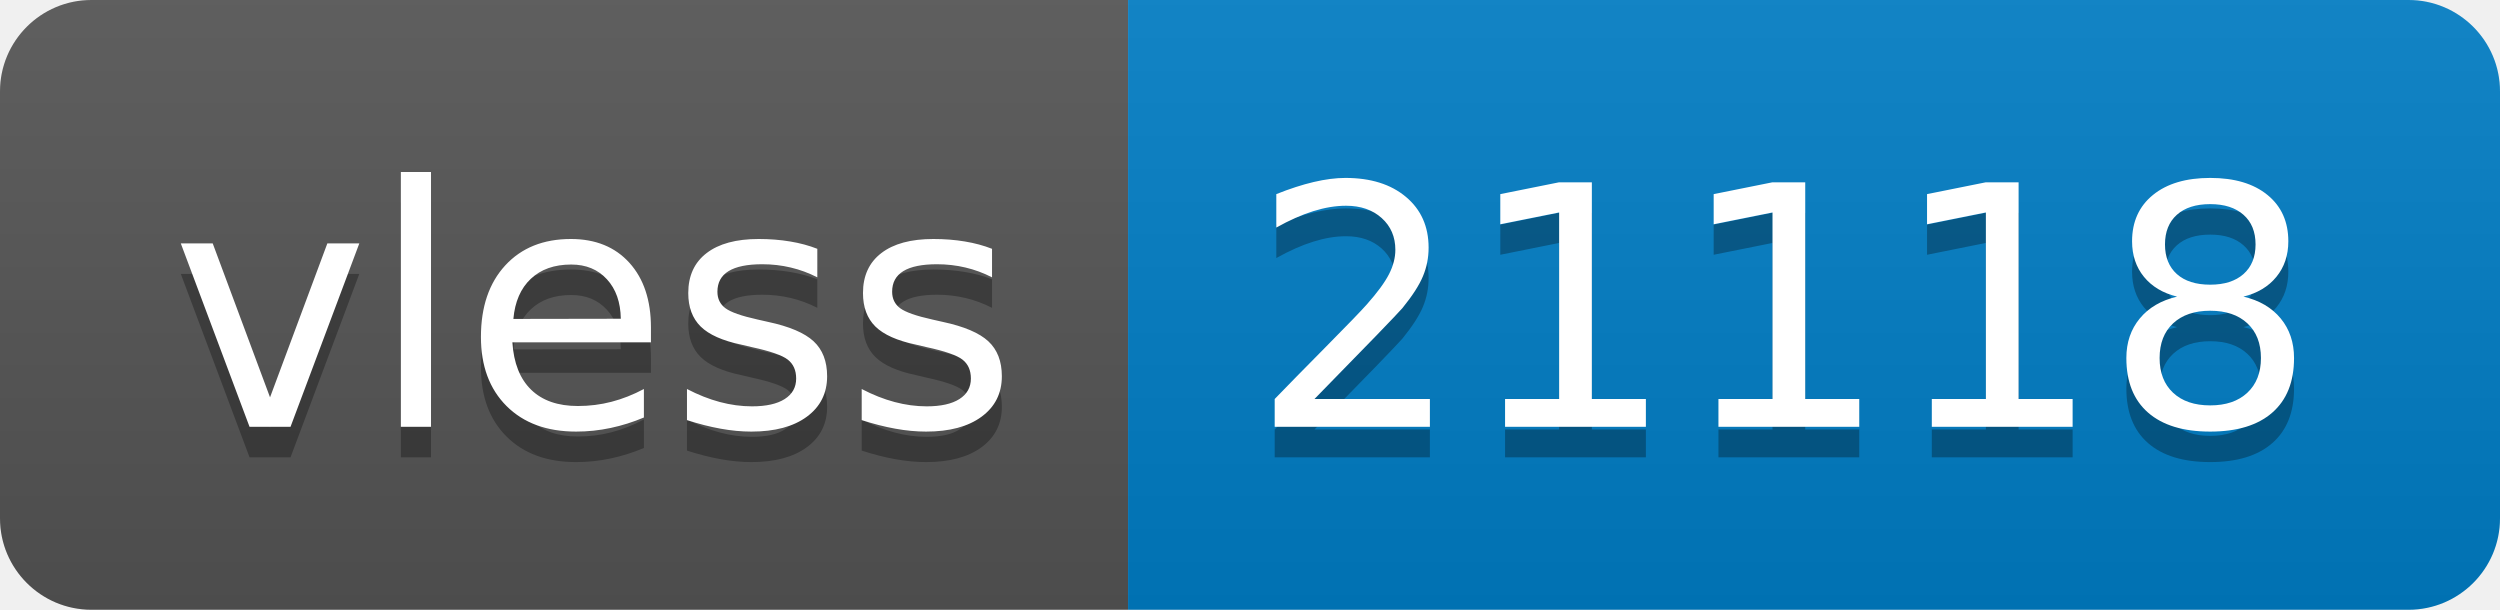
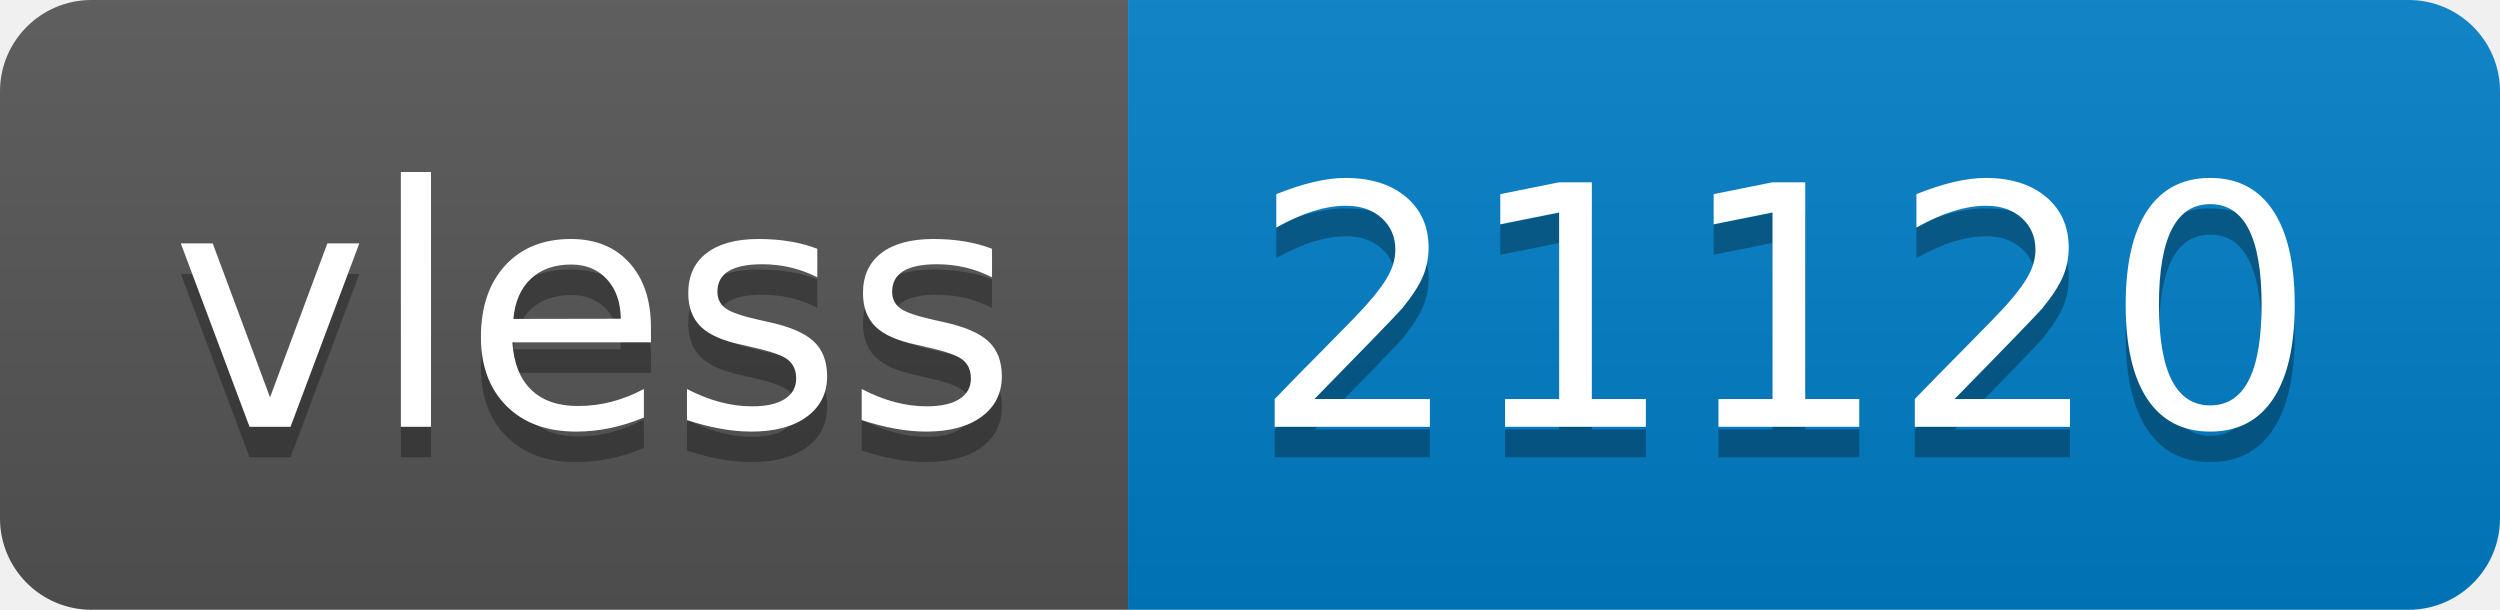
- <svg xmlns="http://www.w3.org/2000/svg" width="82" height="20" role="img" aria-label="vless: 21118">
+ <svg xmlns="http://www.w3.org/2000/svg" width="82" height="20" role="img" aria-label="vless: 21120">
  <linearGradient id="s" x2="0" y2="100%">
    <stop offset="0" stop-color="#bbb" stop-opacity=".1" />
    <stop offset="1" stop-opacity=".1" />
  </linearGradient>
  <clipPath id="r">
    <rect width="82" height="20" rx="3" fill="#fff" />
  </clipPath>
  <g clip-path="url(#r)">
    <rect width="37" height="20" fill="#555" />
    <rect x="37" width="45" height="20" fill="#007ec6" />
    <rect width="82" height="20" fill="url(#s)" />
  </g>
  <g fill="#fff" text-anchor="middle" font-family="Verdana,Geneva,DejaVu Sans,sans-serif" text-rendering="geometricPrecision" font-size="110">
    <text aria-hidden="true" x="195" y="150" fill="#010101" fill-opacity=".3" transform="scale(.1)" textLength="270">vless</text>
    <text x="195" y="140" transform="scale(.1)" fill="#fff" textLength="270">vless</text>
-     <text aria-hidden="true" x="585" y="150" fill="#010101" fill-opacity=".3" transform="scale(.1)" textLength="350">21118</text>
-     <text x="585" y="140" transform="scale(.1)" fill="#fff" textLength="350">21118</text>
+     <text aria-hidden="true" x="585" y="150" fill="#010101" fill-opacity=".3" transform="scale(.1)" textLength="350">21120</text>
+     <text x="585" y="140" transform="scale(.1)" fill="#fff" textLength="350">21120</text>
  </g>
</svg>
